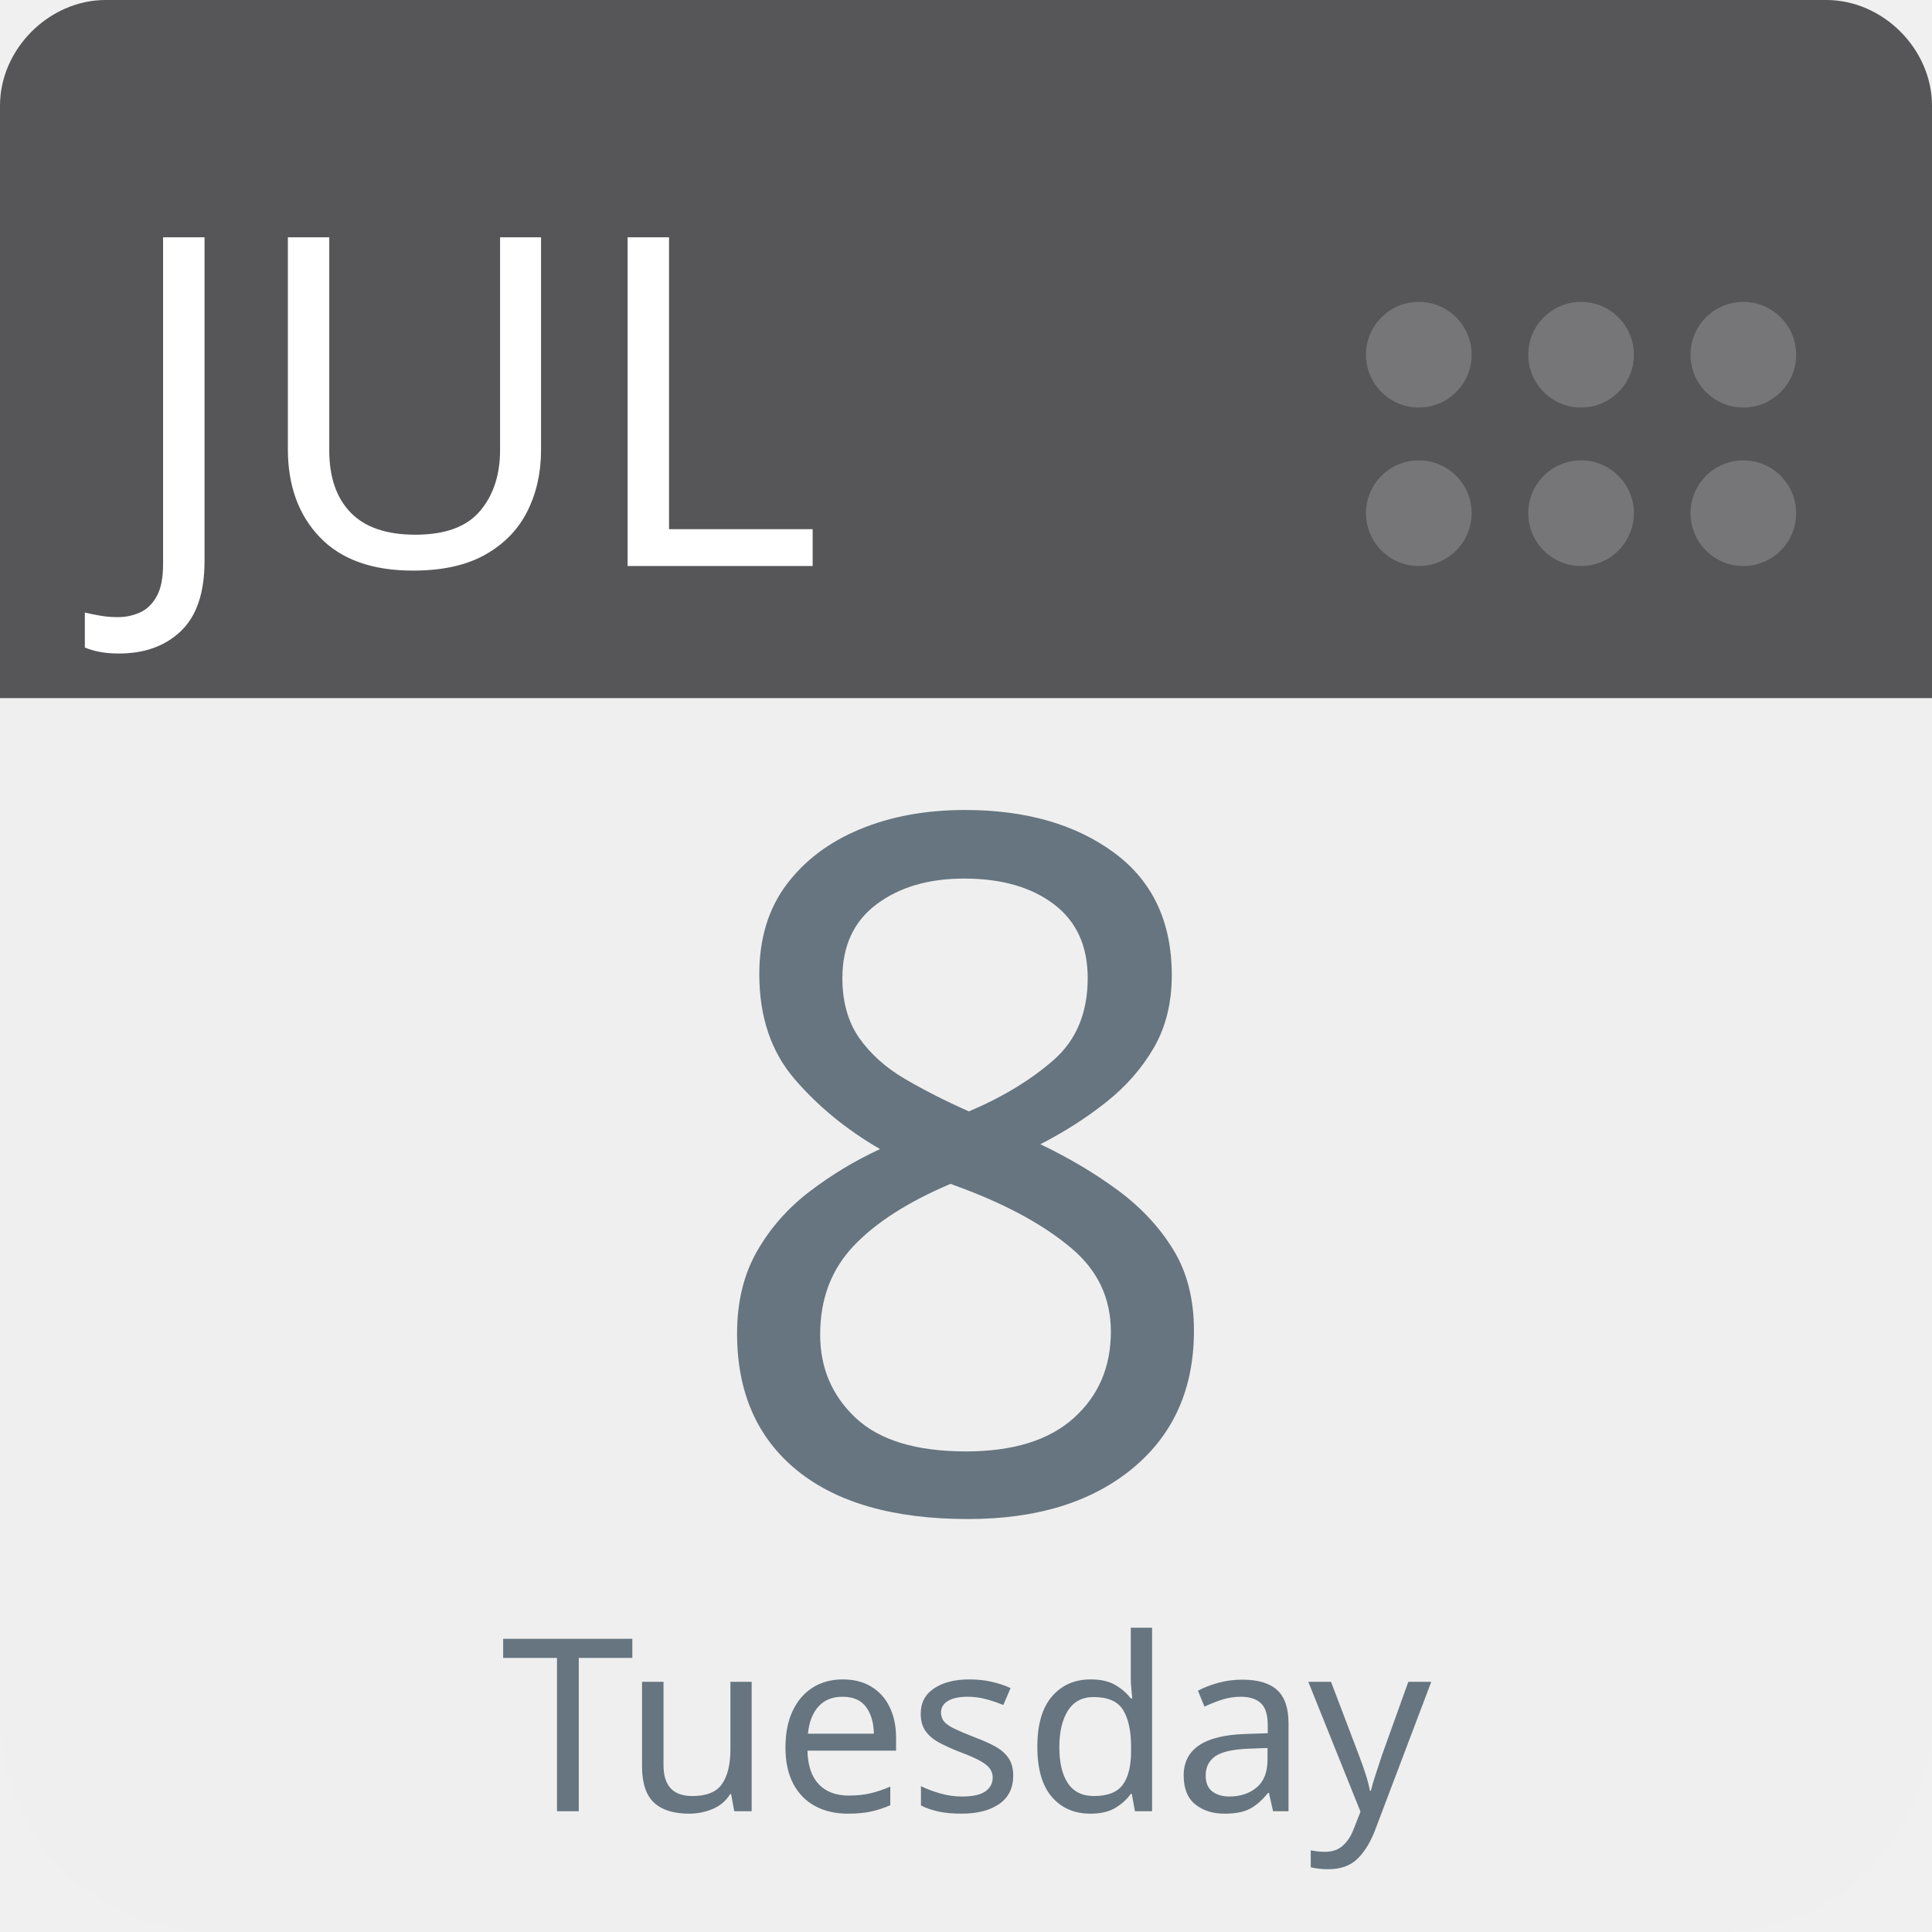
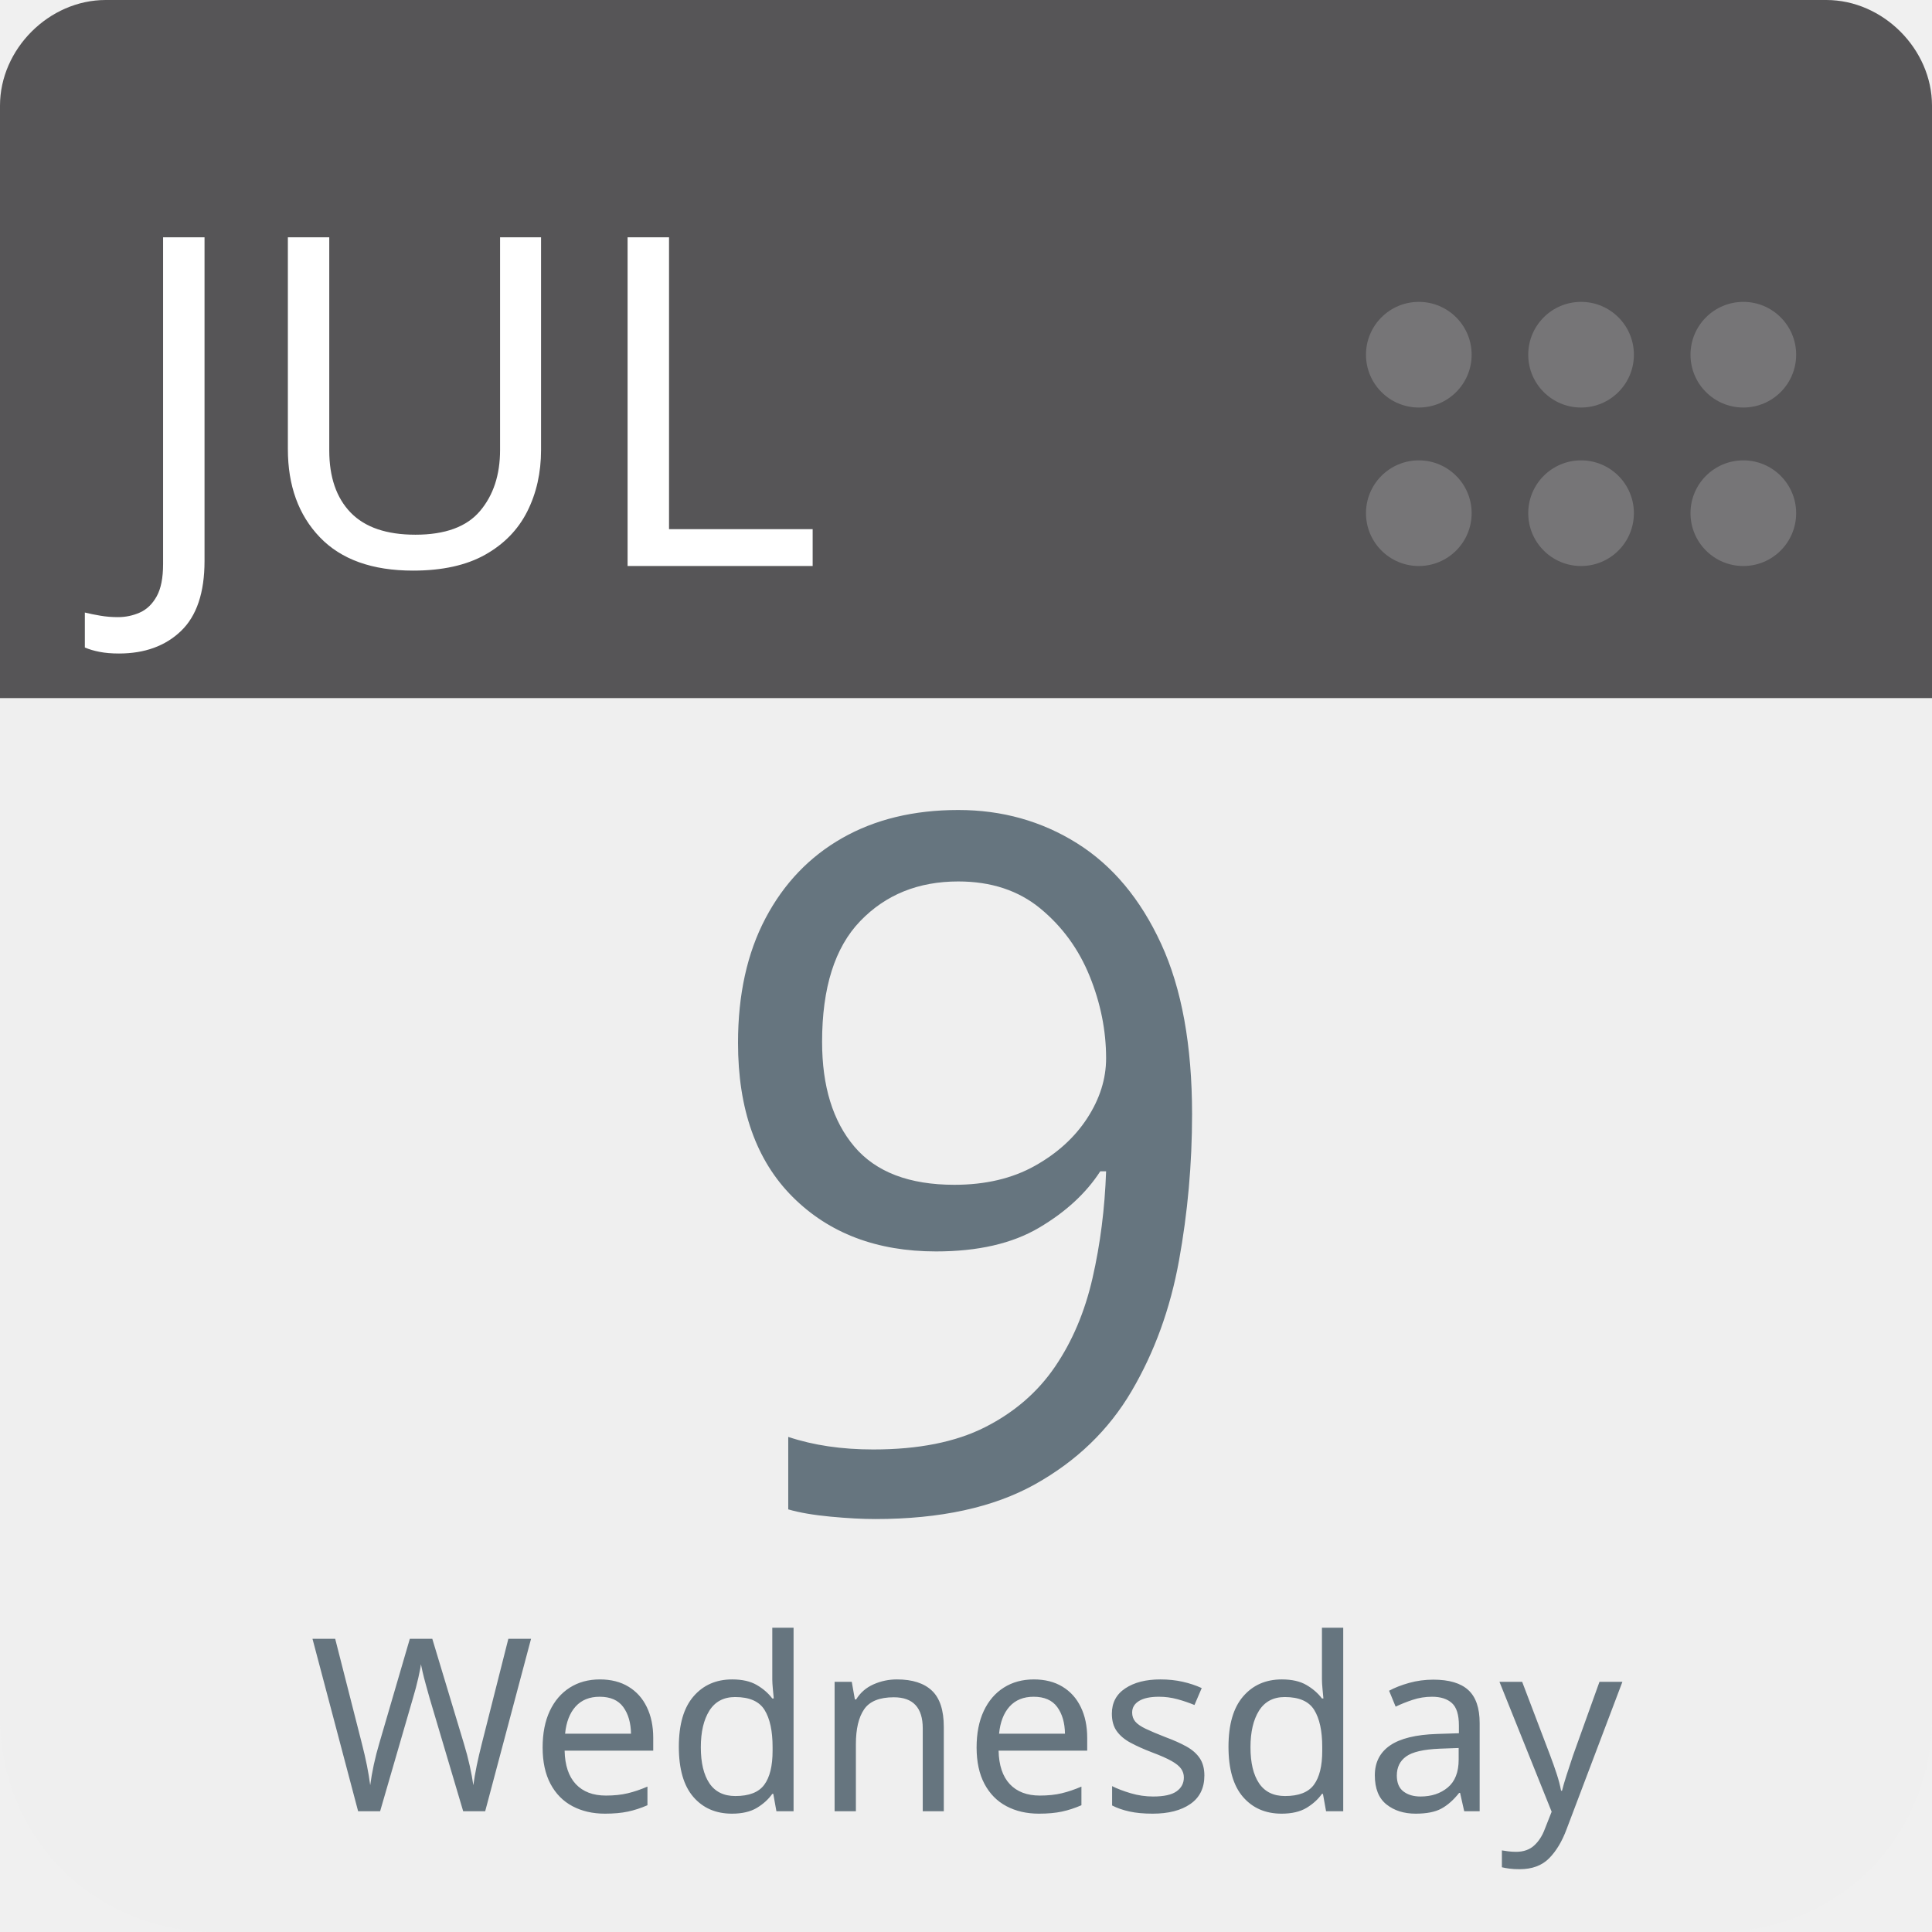
<svg xmlns="http://www.w3.org/2000/svg" aria-label="Calendar" role="img" viewBox="0 0 512 512" width="100%" height="100%" style="cursor: default">
      null
      <path d="m512,455c0,32 -25,57 -57,57l-398,0c-32,0 -57,-25 -57,-57l0,-327c0,-31 25,-57 57,-57l398,0c32,0 57,26 57,57l0,327z" fill="#efefef" />
  <path d="m484,0l-47,0l-409,0c-15,0 -28,13 -28,28l0,157l512,0l0,-157c0,-15 -13,-28 -28,-28z" fill="#565557" />
  <g fill="#767577">
    <circle cx="462" cy="136" r="14" />
    <circle cx="462" cy="94" r="14" />
    <circle cx="419" cy="136" r="14" />
    <circle cx="419" cy="94" r="14" />
    <circle cx="376" cy="136" r="14" />
    <circle cx="376" cy="94" r="14" />
  </g>
  <text id="month" x="32" y="150" fill="#fff" font-family="-apple-system, BlinkMacSystemFont, 'Noto Sans', 'Noto Sans CJK SC', 'Microsoft YaHei', sans-serif, 'Segoe UI', Roboto, 'Helvetica Neue', Arial" font-size="122px" style="text-anchor: left">JUL</text>
-   <text id="day" x="256" y="400" fill="#66757f" font-family="-apple-system, BlinkMacSystemFont, 'Noto Sans', 'Noto Sans CJK SC', 'Microsoft YaHei', sans-serif, 'Segoe UI', Roboto, 'Helvetica Neue', Arial" font-size="256px" style="text-anchor: middle">8</text>
-   <text id="weekday" x="256" y="480" fill="#66757f" font-family="-apple-system, BlinkMacSystemFont, 'Noto Sans', 'Noto Sans CJK SC', 'Microsoft YaHei', sans-serif, 'Segoe UI', Roboto, 'Helvetica Neue', Arial" font-size="64px" style="text-anchor: middle">Tuesday</text>
+   <text id="day" x="256" y="400" fill="#66757f" font-family="-apple-system, BlinkMacSystemFont, 'Noto Sans', 'Noto Sans CJK SC', 'Microsoft YaHei', sans-serif, 'Segoe UI', Roboto, 'Helvetica Neue', Arial" font-size="256px" style="text-anchor: middle">9</text>
+   <text id="weekday" x="256" y="480" fill="#66757f" font-family="-apple-system, BlinkMacSystemFont, 'Noto Sans', 'Noto Sans CJK SC', 'Microsoft YaHei', sans-serif, 'Segoe UI', Roboto, 'Helvetica Neue', Arial" font-size="64px" style="text-anchor: middle">Wednesday</text>
      null
    </svg>
